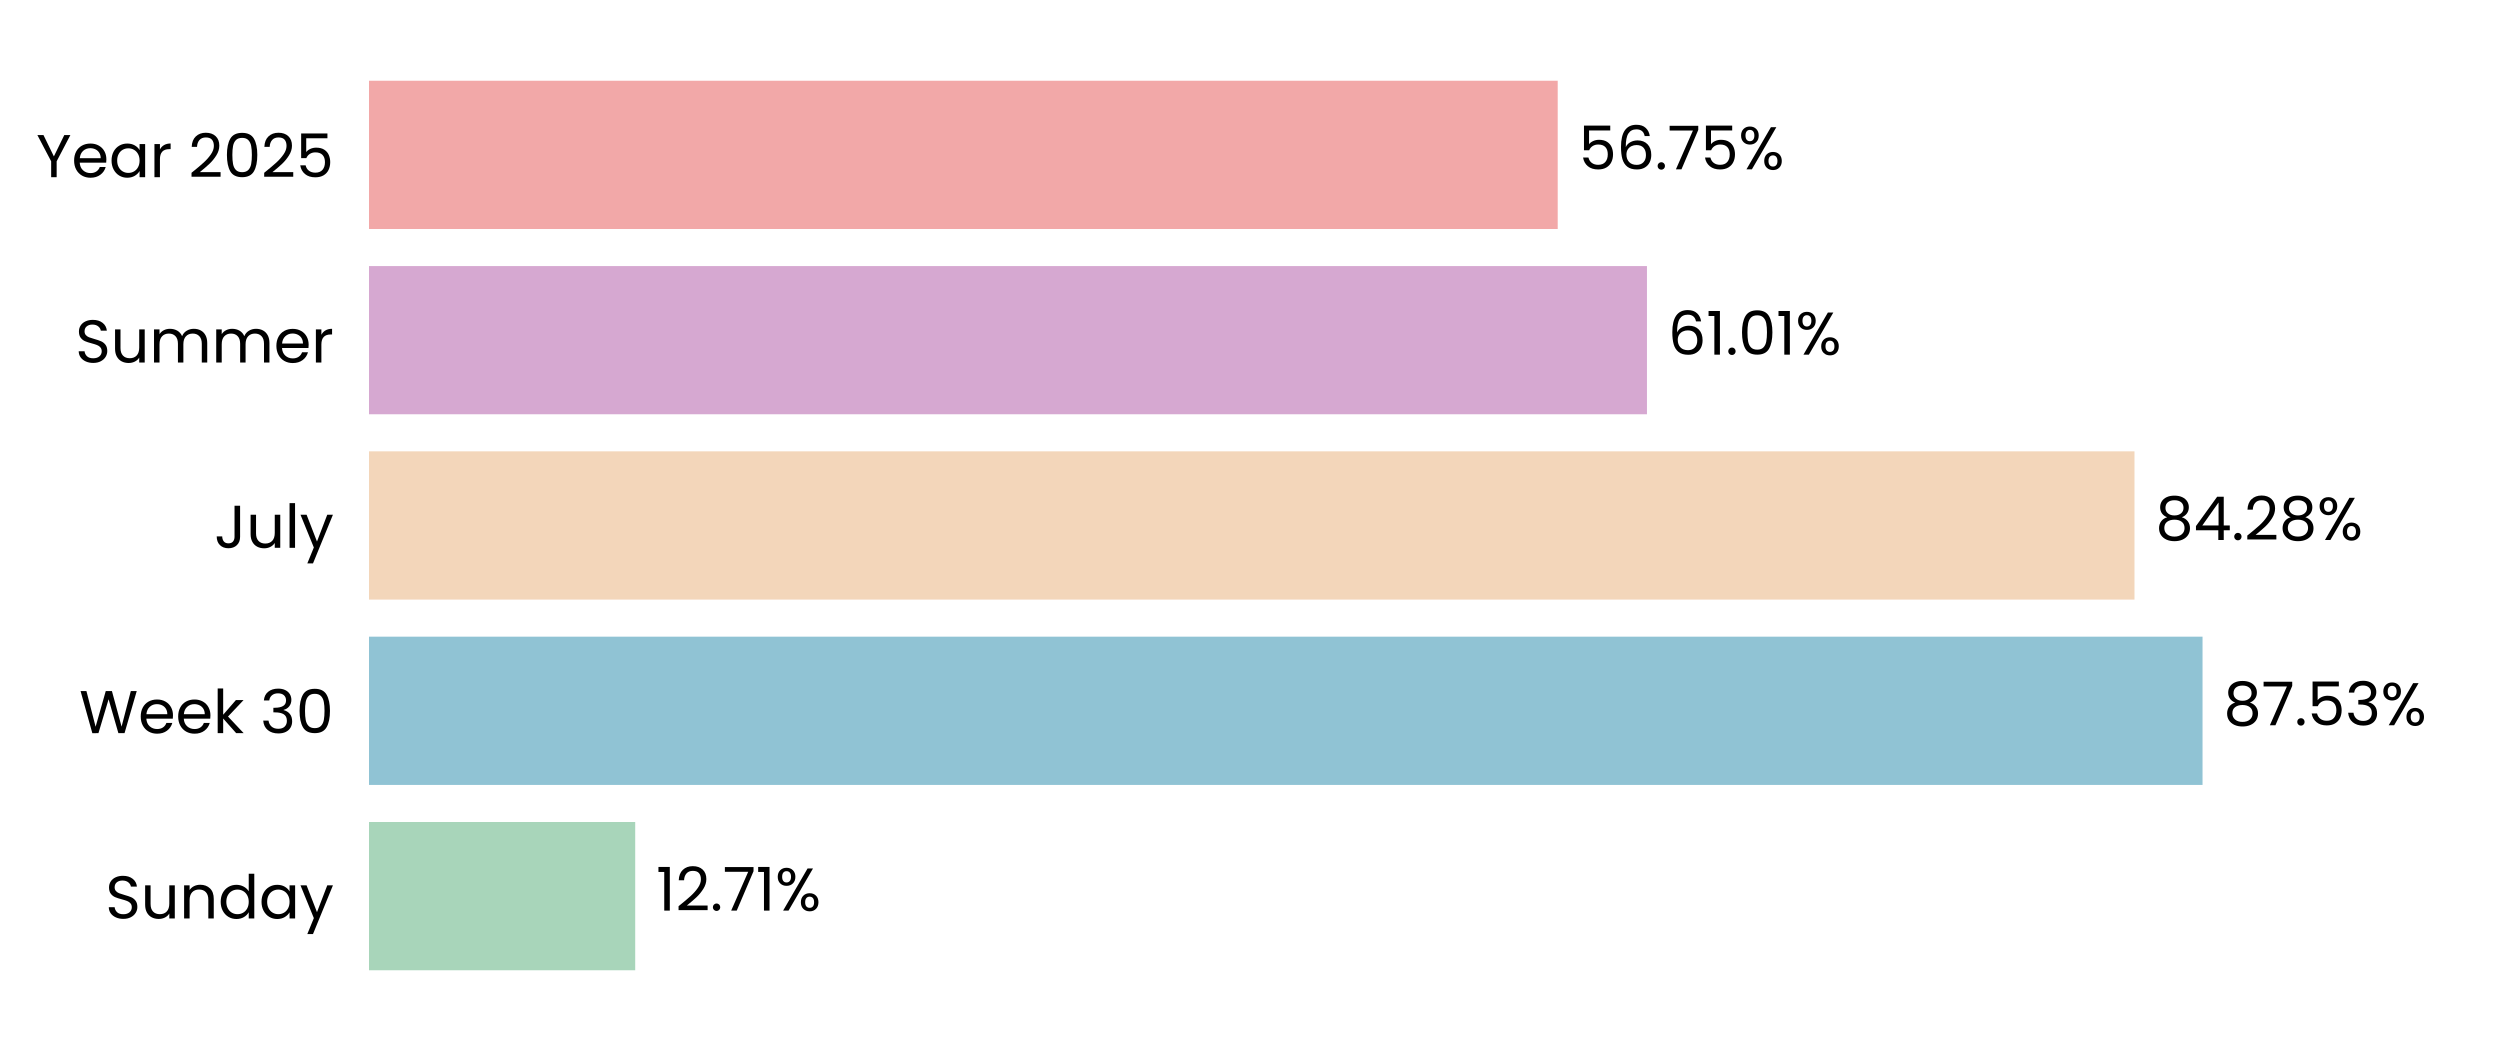
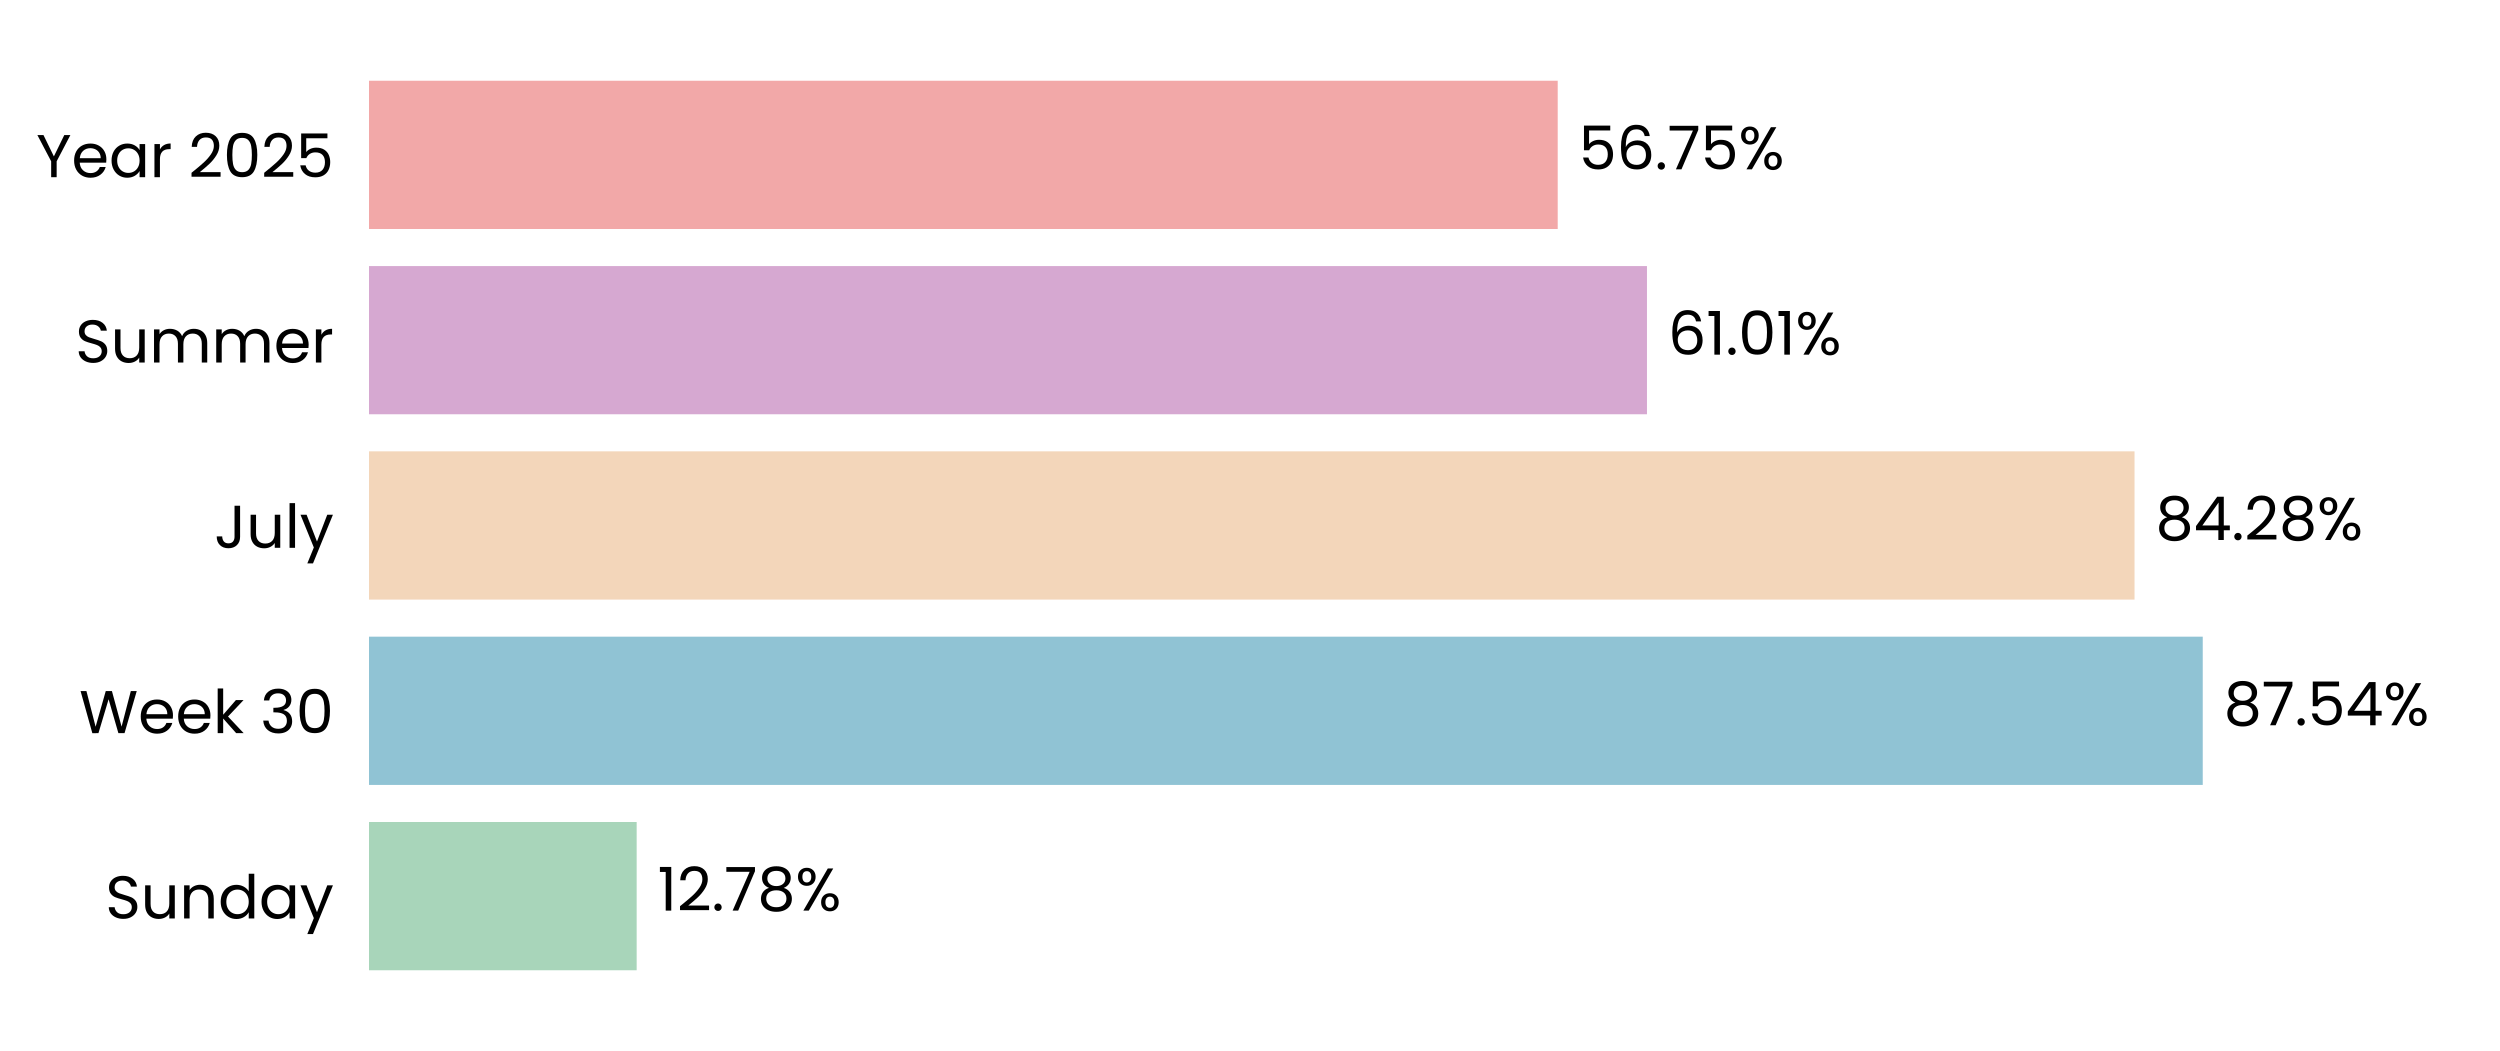
<svg xmlns="http://www.w3.org/2000/svg" xmlns:xlink="http://www.w3.org/1999/xlink" width="496.691pt" height="208.8pt" viewBox="0 0 496.691 208.8" version="1.1">
  <defs>
    <style type="text/css">*{stroke-linejoin: round; stroke-linecap: butt}</style>
  </defs>
  <g id="figure_1">
    <g id="patch_1">
      <path d="M 0 208.8  L 496.691 208.8  L 496.691 0  L 0 0  L 0 208.8  z " style="fill: none" />
    </g>
    <g id="axes_1">
      <g id="patch_2">
        <path d="M 73.311 201.6  L 489.491 201.6  L 489.491 7.2  L 73.311 7.2  L 73.311 201.6  z " style="fill: none" />
      </g>
      <g id="patch_3">
-         <path d="M 73.311 192.764  L 126.201 192.764  L 126.201 163.309  L 73.311 163.309  z " clip-path="url(#pf8854c011e)" style="fill: #a8d5ba" />
+         <path d="M 73.311 192.764  L 126.49 192.764  L 126.49 163.309  L 73.311 163.309  z " clip-path="url(#p24810fbfad)" style="fill: #a8d5ba" />
      </g>
      <g id="patch_4">
-         <path d="M 73.311 155.945  L 437.593 155.945  L 437.593 126.491  L 73.311 126.491  z " clip-path="url(#pf8854c011e)" style="fill: #90c3d4" />
+         <path d="M 73.311 155.945  L 437.634 155.945  L 437.634 126.491  L 73.311 126.491  z " clip-path="url(#p24810fbfad)" style="fill: #90c3d4" />
      </g>
      <g id="patch_5">
-         <path d="M 73.311 119.127  L 424.072 119.127  L 424.072 89.673  L 73.311 89.673  z " clip-path="url(#pf8854c011e)" style="fill: #f3d6ba" />
+         <path d="M 73.311 119.127  L 424.081 119.127  L 424.081 89.673  L 73.311 89.673  z " clip-path="url(#p24810fbfad)" style="fill: #f3d6ba" />
      </g>
      <g id="patch_6">
-         <path d="M 73.311 82.309  L 327.213 82.309  L 327.213 52.855  L 73.311 52.855  z " clip-path="url(#pf8854c011e)" style="fill: #d6a8d1" />
+         <path d="M 73.311 82.309  L 327.216 82.309  L 327.216 52.855  L 73.311 52.855  z " clip-path="url(#p24810fbfad)" style="fill: #d6a8d1" />
      </g>
      <g id="patch_7">
-         <path d="M 73.311 45.491  L 309.482 45.491  L 309.482 16.036  L 73.311 16.036  z " clip-path="url(#pf8854c011e)" style="fill: #f2a8a8" />
+         <path d="M 73.311 45.491  L 309.482 45.491  L 309.482 16.036  L 73.311 16.036  z " clip-path="url(#p24810fbfad)" style="fill: #f2a8a8" />
      </g>
      <g id="matplotlib.axis_1">
        <g id="ytick_1">
          <g id="text_1">
            <g transform="translate(20.92875 182.4764) scale(0.12 -0.12)">
              <defs>
                <path id="Poppins-Regular-53" d="M 1907 -45  Q 1466 -45 1117 112  Q 768 269 569 547  Q 371 826 365 1190  L 986 1190  Q 1018 877 1245 662  Q 1472 448 1907 448  Q 2323 448 2563 656  Q 2803 864 2803 1190  Q 2803 1446 2662 1606  Q 2522 1766 2310 1849  Q 2099 1933 1741 2029  Q 1299 2144 1033 2259  Q 768 2374 579 2620  Q 390 2867 390 3283  Q 390 3648 576 3929  Q 762 4211 1098 4364  Q 1434 4518 1869 4518  Q 2496 4518 2896 4204  Q 3296 3891 3347 3373  L 2707 3373  Q 2675 3629 2438 3824  Q 2202 4019 1811 4019  Q 1446 4019 1216 3830  Q 986 3642 986 3302  Q 986 3059 1123 2905  Q 1261 2752 1462 2672  Q 1664 2592 2029 2490  Q 2470 2368 2739 2249  Q 3008 2131 3200 1884  Q 3392 1638 3392 1216  Q 3392 890 3219 602  Q 3046 314 2707 134  Q 2368 -45 1907 -45  z " transform="scale(0.015625)" />
                <path id="Poppins-Regular-75" d="M 3603 3507  L 3603 0  L 3021 0  L 3021 518  Q 2854 250 2556 99  Q 2259 -51 1901 -51  Q 1491 -51 1164 118  Q 838 288 649 627  Q 461 966 461 1453  L 461 3507  L 1037 3507  L 1037 1530  Q 1037 1011 1299 732  Q 1562 454 2016 454  Q 2483 454 2752 742  Q 3021 1030 3021 1581  L 3021 3507  L 3603 3507  z " transform="scale(0.015625)" />
                <path id="Poppins-Regular-6e" d="M 2202 3571  Q 2842 3571 3238 3184  Q 3635 2797 3635 2067  L 3635 0  L 3059 0  L 3059 1984  Q 3059 2509 2796 2787  Q 2534 3066 2080 3066  Q 1619 3066 1347 2778  Q 1075 2490 1075 1939  L 1075 0  L 493 0  L 493 3507  L 1075 3507  L 1075 3008  Q 1248 3277 1545 3424  Q 1843 3571 2202 3571  z " transform="scale(0.015625)" />
                <path id="Poppins-Regular-64" d="M 275 1766  Q 275 2304 492 2710  Q 710 3117 1091 3341  Q 1472 3565 1946 3565  Q 2355 3565 2707 3376  Q 3059 3187 3245 2880  L 3245 4736  L 3834 4736  L 3834 0  L 3245 0  L 3245 659  Q 3072 346 2733 144  Q 2394 -58 1939 -58  Q 1472 -58 1091 172  Q 710 403 492 819  Q 275 1235 275 1766  z M 3245 1760  Q 3245 2157 3085 2451  Q 2925 2746 2653 2902  Q 2381 3059 2054 3059  Q 1728 3059 1459 2905  Q 1190 2752 1030 2457  Q 870 2163 870 1766  Q 870 1363 1030 1065  Q 1190 768 1459 611  Q 1728 454 2054 454  Q 2381 454 2653 611  Q 2925 768 3085 1065  Q 3245 1363 3245 1760  z " transform="scale(0.015625)" />
                <path id="Poppins-Regular-61" d="M 275 1766  Q 275 2304 492 2710  Q 710 3117 1091 3341  Q 1472 3565 1939 3565  Q 2400 3565 2739 3366  Q 3078 3168 3245 2867  L 3245 3507  L 3834 3507  L 3834 0  L 3245 0  L 3245 653  Q 3072 346 2729 144  Q 2387 -58 1933 -58  Q 1466 -58 1088 172  Q 710 403 492 819  Q 275 1235 275 1766  z M 3245 1760  Q 3245 2157 3085 2451  Q 2925 2746 2653 2902  Q 2381 3059 2054 3059  Q 1728 3059 1459 2905  Q 1190 2752 1030 2457  Q 870 2163 870 1766  Q 870 1363 1030 1065  Q 1190 768 1459 611  Q 1728 454 2054 454  Q 2381 454 2653 611  Q 2925 768 3085 1065  Q 3245 1363 3245 1760  z " transform="scale(0.015625)" />
                <path id="Poppins-Regular-79" d="M 3514 3507  L 1402 -1651  L 800 -1651  L 1491 38  L 77 3507  L 723 3507  L 1824 666  L 2912 3507  L 3514 3507  z " transform="scale(0.015625)" />
              </defs>
              <use xlink:href="#Poppins-Regular-53" />
              <use xlink:href="#Poppins-Regular-75" transform="translate(58.7 0)" />
              <use xlink:href="#Poppins-Regular-6e" transform="translate(122.7 0)" />
              <use xlink:href="#Poppins-Regular-64" transform="translate(186.7 0)" />
              <use xlink:href="#Poppins-Regular-61" transform="translate(254.3 0)" />
              <use xlink:href="#Poppins-Regular-79" transform="translate(321.8999 0)" />
            </g>
          </g>
        </g>
        <g id="ytick_2">
          <g id="text_2">
            <g transform="translate(15.73125 145.6582) scale(0.12 -0.12)">
              <defs>
                <path id="Poppins-Regular-57" d="M 6099 4461  L 4806 0  L 4154 0  L 3117 3590  L 2042 0  L 1395 -6  L 147 4461  L 768 4461  L 1741 678  L 2816 4461  L 3469 4461  L 4493 691  L 5472 4461  L 6099 4461  z " transform="scale(0.015625)" />
                <path id="Poppins-Regular-65" d="M 3693 1888  Q 3693 1722 3674 1536  L 870 1536  Q 902 1018 1225 726  Q 1549 435 2010 435  Q 2387 435 2640 611  Q 2893 787 2995 1082  L 3622 1082  Q 3482 576 3059 259  Q 2637 -58 2010 -58  Q 1510 -58 1116 166  Q 723 390 499 803  Q 275 1216 275 1760  Q 275 2304 492 2713  Q 710 3123 1104 3344  Q 1498 3565 2010 3565  Q 2509 3565 2893 3347  Q 3277 3130 3485 2749  Q 3693 2368 3693 1888  z M 3091 2010  Q 3091 2342 2944 2582  Q 2797 2822 2544 2947  Q 2291 3072 1984 3072  Q 1542 3072 1232 2790  Q 922 2509 877 2010  L 3091 2010  z " transform="scale(0.015625)" />
                <path id="Poppins-Regular-6b" d="M 2451 0  L 1075 1549  L 1075 0  L 493 0  L 493 4736  L 1075 4736  L 1075 1952  L 2426 3507  L 3238 3507  L 1587 1760  L 3245 0  L 2451 0  z " transform="scale(0.015625)" />
                <path id="Poppins-Regular-20" transform="scale(0.015625)" />
                <path id="Poppins-Regular-33" d="M 384 3462  Q 429 4051 838 4384  Q 1248 4717 1901 4717  Q 2336 4717 2653 4560  Q 2970 4403 3133 4134  Q 3296 3866 3296 3526  Q 3296 3130 3069 2842  Q 2842 2554 2477 2470  L 2477 2438  Q 2893 2336 3136 2035  Q 3379 1734 3379 1248  Q 3379 883 3212 592  Q 3046 301 2713 134  Q 2381 -32 1914 -32  Q 1235 -32 800 323  Q 365 678 314 1331  L 877 1331  Q 922 947 1190 704  Q 1459 461 1907 461  Q 2355 461 2588 694  Q 2822 928 2822 1299  Q 2822 1779 2502 1990  Q 2182 2202 1536 2202  L 1389 2202  L 1389 2688  L 1542 2688  Q 2131 2694 2432 2883  Q 2733 3072 2733 3469  Q 2733 3808 2512 4013  Q 2291 4218 1882 4218  Q 1485 4218 1241 4013  Q 998 3808 954 3462  L 384 3462  z " transform="scale(0.015625)" />
                <path id="Poppins-Regular-30" d="M 397 2362  Q 397 3462 755 4080  Q 1114 4698 2010 4698  Q 2899 4698 3257 4080  Q 3616 3462 3616 2362  Q 3616 1242 3257 621  Q 2899 0 2010 0  Q 1114 0 755 621  Q 397 1242 397 2362  z M 3040 2362  Q 3040 2918 2966 3305  Q 2893 3693 2665 3929  Q 2438 4166 2010 4166  Q 1574 4166 1347 3929  Q 1120 3693 1046 3305  Q 973 2918 973 2362  Q 973 1786 1046 1395  Q 1120 1005 1347 768  Q 1574 531 2010 531  Q 2438 531 2665 768  Q 2893 1005 2966 1395  Q 3040 1786 3040 2362  z " transform="scale(0.015625)" />
              </defs>
              <use xlink:href="#Poppins-Regular-57" />
              <use xlink:href="#Poppins-Regular-65" transform="translate(97.59999 0)" />
              <use xlink:href="#Poppins-Regular-65" transform="translate(159.6 0)" />
              <use xlink:href="#Poppins-Regular-6b" transform="translate(221.6 0)" />
              <use xlink:href="#Poppins-Regular-20" transform="translate(273.0999 0)" />
              <use xlink:href="#Poppins-Regular-33" transform="translate(299.7999 0)" />
              <use xlink:href="#Poppins-Regular-30" transform="translate(358.6999 0)" />
            </g>
          </g>
        </g>
        <g id="ytick_3">
          <g id="text_3">
            <g transform="translate(42.56437 108.84) scale(0.12 -0.12)">
              <defs>
                <path id="Poppins-Regular-4a" d="M 2739 4461  L 2739 1165  Q 2739 614 2400 284  Q 2061 -45 1504 -45  Q 941 -45 601 291  Q 262 627 262 1210  L 845 1210  Q 851 883 1014 678  Q 1178 474 1504 474  Q 1830 474 1990 669  Q 2150 864 2150 1165  L 2150 4461  L 2739 4461  z " transform="scale(0.015625)" />
                <path id="Poppins-Regular-6c" d="M 1075 4736  L 1075 0  L 493 0  L 493 4736  L 1075 4736  z " transform="scale(0.015625)" />
              </defs>
              <use xlink:href="#Poppins-Regular-4a" />
              <use xlink:href="#Poppins-Regular-75" transform="translate(52.99999 0)" />
              <use xlink:href="#Poppins-Regular-6c" transform="translate(117 0)" />
              <use xlink:href="#Poppins-Regular-79" transform="translate(141.6 0)" />
            </g>
          </g>
        </g>
        <g id="ytick_4">
          <g id="text_4">
            <g transform="translate(14.95125 72.02182) scale(0.12 -0.12)">
              <defs>
                <path id="Poppins-Regular-6d" d="M 4710 3571  Q 5120 3571 5440 3401  Q 5760 3232 5945 2893  Q 6131 2554 6131 2067  L 6131 0  L 5555 0  L 5555 1984  Q 5555 2509 5296 2787  Q 5037 3066 4595 3066  Q 4141 3066 3872 2774  Q 3603 2483 3603 1933  L 3603 0  L 3027 0  L 3027 1984  Q 3027 2509 2768 2787  Q 2509 3066 2067 3066  Q 1613 3066 1344 2774  Q 1075 2483 1075 1933  L 1075 0  L 493 0  L 493 3507  L 1075 3507  L 1075 3002  Q 1248 3277 1539 3424  Q 1830 3571 2182 3571  Q 2624 3571 2963 3372  Q 3302 3174 3469 2790  Q 3616 3162 3955 3366  Q 4294 3571 4710 3571  z " transform="scale(0.015625)" />
                <path id="Poppins-Regular-72" d="M 1075 2938  Q 1229 3238 1513 3404  Q 1798 3571 2208 3571  L 2208 2970  L 2054 2970  Q 1075 2970 1075 1907  L 1075 0  L 493 0  L 493 3507  L 1075 3507  L 1075 2938  z " transform="scale(0.015625)" />
              </defs>
              <use xlink:href="#Poppins-Regular-53" />
              <use xlink:href="#Poppins-Regular-75" transform="translate(58.7 0)" />
              <use xlink:href="#Poppins-Regular-6d" transform="translate(122.7 0)" />
              <use xlink:href="#Poppins-Regular-6d" transform="translate(225.7 0)" />
              <use xlink:href="#Poppins-Regular-65" transform="translate(328.7 0)" />
              <use xlink:href="#Poppins-Regular-72" transform="translate(390.6999 0)" />
            </g>
          </g>
        </g>
        <g id="ytick_5">
          <g id="text_5">
            <g transform="translate(7.2 35.20364) scale(0.12 -0.12)">
              <defs>
                <path id="Poppins-Regular-59" d="M 3616 4461  L 2163 1683  L 2163 0  L 1581 0  L 1581 1683  L 122 4461  L 768 4461  L 1869 2202  L 2970 4461  L 3616 4461  z " transform="scale(0.015625)" />
                <path id="Poppins-Regular-32" d="M 326 467  Q 1139 1120 1600 1539  Q 2061 1958 2377 2416  Q 2694 2874 2694 3315  Q 2694 3731 2492 3971  Q 2291 4211 1843 4211  Q 1408 4211 1168 3939  Q 928 3667 909 3213  L 346 3213  Q 371 3930 780 4320  Q 1190 4710 1837 4710  Q 2496 4710 2883 4345  Q 3270 3981 3270 3341  Q 3270 2810 2953 2307  Q 2637 1805 2233 1424  Q 1830 1043 1203 538  L 3405 538  L 3405 51  L 326 51  L 326 467  z " transform="scale(0.015625)" />
                <path id="Poppins-Regular-35" d="M 3347 4122  L 1101 4122  L 1101 2662  Q 1248 2867 1536 2998  Q 1824 3130 2157 3130  Q 2688 3130 3021 2909  Q 3354 2688 3498 2339  Q 3642 1990 3642 1600  Q 3642 1139 3469 774  Q 3296 410 2941 198  Q 2586 -13 2061 -13  Q 1389 -13 973 332  Q 557 678 467 1254  L 1037 1254  Q 1120 890 1389 685  Q 1658 480 2067 480  Q 2573 480 2829 784  Q 3085 1088 3085 1587  Q 3085 2086 2829 2358  Q 2573 2630 2074 2630  Q 1734 2630 1481 2467  Q 1229 2304 1114 2022  L 563 2022  L 563 4634  L 3347 4634  L 3347 4122  z " transform="scale(0.015625)" />
              </defs>
              <use xlink:href="#Poppins-Regular-59" />
              <use xlink:href="#Poppins-Regular-65" transform="translate(58.39999 0)" />
              <use xlink:href="#Poppins-Regular-61" transform="translate(120.4 0)" />
              <use xlink:href="#Poppins-Regular-72" transform="translate(188 0)" />
              <use xlink:href="#Poppins-Regular-20" transform="translate(225.3 0)" />
              <use xlink:href="#Poppins-Regular-32" transform="translate(252 0)" />
              <use xlink:href="#Poppins-Regular-30" transform="translate(309.4999 0)" />
              <use xlink:href="#Poppins-Regular-32" transform="translate(372.2999 0)" />
              <use xlink:href="#Poppins-Regular-35" transform="translate(429.7999 0)" />
            </g>
          </g>
        </g>
      </g>
      <g id="text_6">
-         <g transform="translate(130.3626 180.9164) scale(0.12 -0.12)">
+         <g transform="translate(130.6516 180.9164) scale(0.12 -0.12)">
          <defs>
            <path id="Poppins-Regular-31" d="M 243 4096  L 243 4627  L 1446 4627  L 1446 0  L 858 0  L 858 4096  L 243 4096  z " transform="scale(0.015625)" />
            <path id="Poppins-Regular-2e" d="M 678 -38  Q 512 -38 397 77  Q 282 192 282 358  Q 282 525 397 640  Q 512 755 678 755  Q 838 755 950 640  Q 1062 525 1062 358  Q 1062 192 950 77  Q 838 -38 678 -38  z " transform="scale(0.015625)" />
            <path id="Poppins-Regular-37" d="M 3245 4173  L 1466 0  L 877 0  L 2682 4115  L 211 4115  L 211 4614  L 3245 4614  L 3245 4173  z " transform="scale(0.015625)" />
+             <path id="Poppins-Regular-38" d="M 1242 2406  Q 883 2547 691 2816  Q 499 3085 499 3469  Q 499 3814 672 4092  Q 845 4371 1187 4534  Q 1530 4698 2016 4698  Q 2502 4698 2844 4534  Q 3187 4371 3363 4092  Q 3539 3814 3539 3469  Q 3539 3098 3340 2819  Q 3142 2541 2797 2406  Q 3194 2285 3427 1981  Q 3661 1677 3661 1248  Q 3661 832 3456 521  Q 3251 211 2876 41  Q 2502 -128 2016 -128  Q 1530 -128 1162 41  Q 794 211 589 521  Q 384 832 384 1248  Q 384 1677 614 1984  Q 845 2291 1242 2406  z M 2976 3398  Q 2976 3789 2720 4000  Q 2464 4211 2016 4211  Q 1574 4211 1318 4000  Q 1062 3789 1062 3392  Q 1062 3034 1328 2816  Q 1594 2598 2016 2598  Q 2445 2598 2710 2819  Q 2976 3040 2976 3398  z M 2016 2150  Q 1542 2150 1241 1929  Q 941 1709 941 1267  Q 941 858 1232 608  Q 1523 358 2016 358  Q 2509 358 2797 608  Q 3085 858 3085 1267  Q 3085 1696 2790 1923  Q 2496 2150 2016 2150  z " transform="scale(0.015625)" />
            <path id="Poppins-Regular-25" d="M 269 3584  Q 269 4019 531 4278  Q 794 4538 1203 4538  Q 1613 4538 1875 4278  Q 2138 4019 2138 3584  Q 2138 3142 1875 2883  Q 1613 2624 1203 2624  Q 794 2624 531 2883  Q 269 3142 269 3584  z M 4006 4467  L 1414 0  L 838 0  L 3430 4467  L 4006 4467  z M 1203 4179  Q 986 4179 861 4028  Q 736 3878 736 3584  Q 736 3290 861 3136  Q 986 2982 1203 2982  Q 1421 2982 1549 3139  Q 1677 3296 1677 3584  Q 1677 3878 1549 4028  Q 1421 4179 1203 4179  z M 2720 883  Q 2720 1325 2982 1584  Q 3245 1843 3654 1843  Q 4064 1843 4323 1584  Q 4582 1325 4582 883  Q 4582 448 4323 185  Q 4064 -77 3654 -77  Q 3245 -77 2982 182  Q 2720 442 2720 883  z M 3648 1478  Q 3430 1478 3302 1328  Q 3174 1178 3174 883  Q 3174 595 3302 444  Q 3430 294 3648 294  Q 3866 294 3994 444  Q 4122 595 4122 883  Q 4122 1178 3994 1328  Q 3866 1478 3648 1478  z " transform="scale(0.015625)" />
          </defs>
          <use xlink:href="#Poppins-Regular-31" />
          <use xlink:href="#Poppins-Regular-32" transform="translate(31.99998 0)" />
          <use xlink:href="#Poppins-Regular-2e" transform="translate(89.49997 0)" />
          <use xlink:href="#Poppins-Regular-37" transform="translate(110.5 0)" />
-           <use xlink:href="#Poppins-Regular-31" transform="translate(165.0999 0)" />
-           <use xlink:href="#Poppins-Regular-25" transform="translate(197.0999 0)" />
+           <use xlink:href="#Poppins-Regular-38" transform="translate(165.0999 0)" />
+           <use xlink:href="#Poppins-Regular-25" transform="translate(228.1999 0)" />
        </g>
      </g>
      <g id="text_7">
-         <g transform="translate(441.7544 144.0982) scale(0.12 -0.12)">
+         <g transform="translate(441.7957 144.0982) scale(0.12 -0.12)">
          <defs>
-             <path id="Poppins-Regular-38" d="M 1242 2406  Q 883 2547 691 2816  Q 499 3085 499 3469  Q 499 3814 672 4092  Q 845 4371 1187 4534  Q 1530 4698 2016 4698  Q 2502 4698 2844 4534  Q 3187 4371 3363 4092  Q 3539 3814 3539 3469  Q 3539 3098 3340 2819  Q 3142 2541 2797 2406  Q 3194 2285 3427 1981  Q 3661 1677 3661 1248  Q 3661 832 3456 521  Q 3251 211 2876 41  Q 2502 -128 2016 -128  Q 1530 -128 1162 41  Q 794 211 589 521  Q 384 832 384 1248  Q 384 1677 614 1984  Q 845 2291 1242 2406  z M 2976 3398  Q 2976 3789 2720 4000  Q 2464 4211 2016 4211  Q 1574 4211 1318 4000  Q 1062 3789 1062 3392  Q 1062 3034 1328 2816  Q 1594 2598 2016 2598  Q 2445 2598 2710 2819  Q 2976 3040 2976 3398  z M 2016 2150  Q 1542 2150 1241 1929  Q 941 1709 941 1267  Q 941 858 1232 608  Q 1523 358 2016 358  Q 2509 358 2797 608  Q 3085 858 3085 1267  Q 3085 1696 2790 1923  Q 2496 2150 2016 2150  z " transform="scale(0.015625)" />
+             <path id="Poppins-Regular-34" d="M 256 1030  L 256 1472  L 2502 4582  L 3200 4582  L 3200 1536  L 3840 1536  L 3840 1030  L 3200 1030  L 3200 0  L 2624 0  L 2624 1030  L 256 1030  z M 2650 3974  L 928 1536  L 2650 1536  L 2650 3974  z " transform="scale(0.015625)" />
          </defs>
          <use xlink:href="#Poppins-Regular-38" />
          <use xlink:href="#Poppins-Regular-37" transform="translate(63.09999 0)" />
          <use xlink:href="#Poppins-Regular-2e" transform="translate(117.7 0)" />
          <use xlink:href="#Poppins-Regular-35" transform="translate(138.7 0)" />
-           <use xlink:href="#Poppins-Regular-33" transform="translate(201.5 0)" />
-           <use xlink:href="#Poppins-Regular-25" transform="translate(260.3999 0)" />
+           <use xlink:href="#Poppins-Regular-34" transform="translate(201.5 0)" />
+           <use xlink:href="#Poppins-Regular-25" transform="translate(264.3999 0)" />
        </g>
      </g>
      <g id="text_8">
-         <g transform="translate(428.2334 107.28) scale(0.12 -0.12)">
-           <defs>
-             <path id="Poppins-Regular-34" d="M 256 1030  L 256 1472  L 2502 4582  L 3200 4582  L 3200 1536  L 3840 1536  L 3840 1030  L 3200 1030  L 3200 0  L 2624 0  L 2624 1030  L 256 1030  z M 2650 3974  L 928 1536  L 2650 1536  L 2650 3974  z " transform="scale(0.015625)" />
-           </defs>
+         <g transform="translate(428.2427 107.28) scale(0.12 -0.12)">
          <use xlink:href="#Poppins-Regular-38" />
          <use xlink:href="#Poppins-Regular-34" transform="translate(63.09999 0)" />
          <use xlink:href="#Poppins-Regular-2e" transform="translate(126 0)" />
          <use xlink:href="#Poppins-Regular-32" transform="translate(147 0)" />
          <use xlink:href="#Poppins-Regular-38" transform="translate(204.5 0)" />
          <use xlink:href="#Poppins-Regular-25" transform="translate(267.5999 0)" />
        </g>
      </g>
      <g id="text_9">
-         <g transform="translate(331.3749 70.46182) scale(0.12 -0.12)">
+         <g transform="translate(331.378 70.46182) scale(0.12 -0.12)">
          <defs>
            <path id="Poppins-Regular-36" d="M 2976 3526  Q 2835 4237 2099 4237  Q 1530 4237 1248 3798  Q 966 3360 973 2355  Q 1120 2688 1462 2877  Q 1805 3066 2227 3066  Q 2886 3066 3280 2656  Q 3674 2246 3674 1523  Q 3674 1088 3504 742  Q 3334 397 2992 192  Q 2650 -13 2163 -13  Q 1504 -13 1133 281  Q 762 576 614 1094  Q 467 1613 467 2374  Q 467 4723 2106 4723  Q 2733 4723 3091 4384  Q 3450 4045 3514 3526  L 2976 3526  z M 2106 2573  Q 1830 2573 1587 2461  Q 1344 2349 1193 2121  Q 1043 1894 1043 1568  Q 1043 1082 1324 778  Q 1606 474 2131 474  Q 2579 474 2844 752  Q 3110 1030 3110 1504  Q 3110 2003 2854 2288  Q 2598 2573 2106 2573  z " transform="scale(0.015625)" />
          </defs>
          <use xlink:href="#Poppins-Regular-36" />
          <use xlink:href="#Poppins-Regular-31" transform="translate(63.49999 0)" />
          <use xlink:href="#Poppins-Regular-2e" transform="translate(95.49997 0)" />
          <use xlink:href="#Poppins-Regular-30" transform="translate(116.5 0)" />
          <use xlink:href="#Poppins-Regular-31" transform="translate(179.2999 0)" />
          <use xlink:href="#Poppins-Regular-25" transform="translate(211.2999 0)" />
        </g>
      </g>
      <g id="text_10">
-         <g transform="translate(313.6433 33.64364) scale(0.12 -0.12)">
+         <g transform="translate(313.6441 33.64364) scale(0.12 -0.12)">
          <use xlink:href="#Poppins-Regular-35" />
          <use xlink:href="#Poppins-Regular-36" transform="translate(62.79999 0)" />
          <use xlink:href="#Poppins-Regular-2e" transform="translate(126.3 0)" />
          <use xlink:href="#Poppins-Regular-37" transform="translate(147.3 0)" />
          <use xlink:href="#Poppins-Regular-35" transform="translate(201.8999 0)" />
          <use xlink:href="#Poppins-Regular-25" transform="translate(264.6999 0)" />
        </g>
      </g>
    </g>
  </g>
  <defs>
-     <clipPath id="pf8854c011e">
+     <clipPath id="p24810fbfad">
      <rect x="73.311" y="7.2" width="416.18" height="194.4" />
    </clipPath>
  </defs>
</svg>
